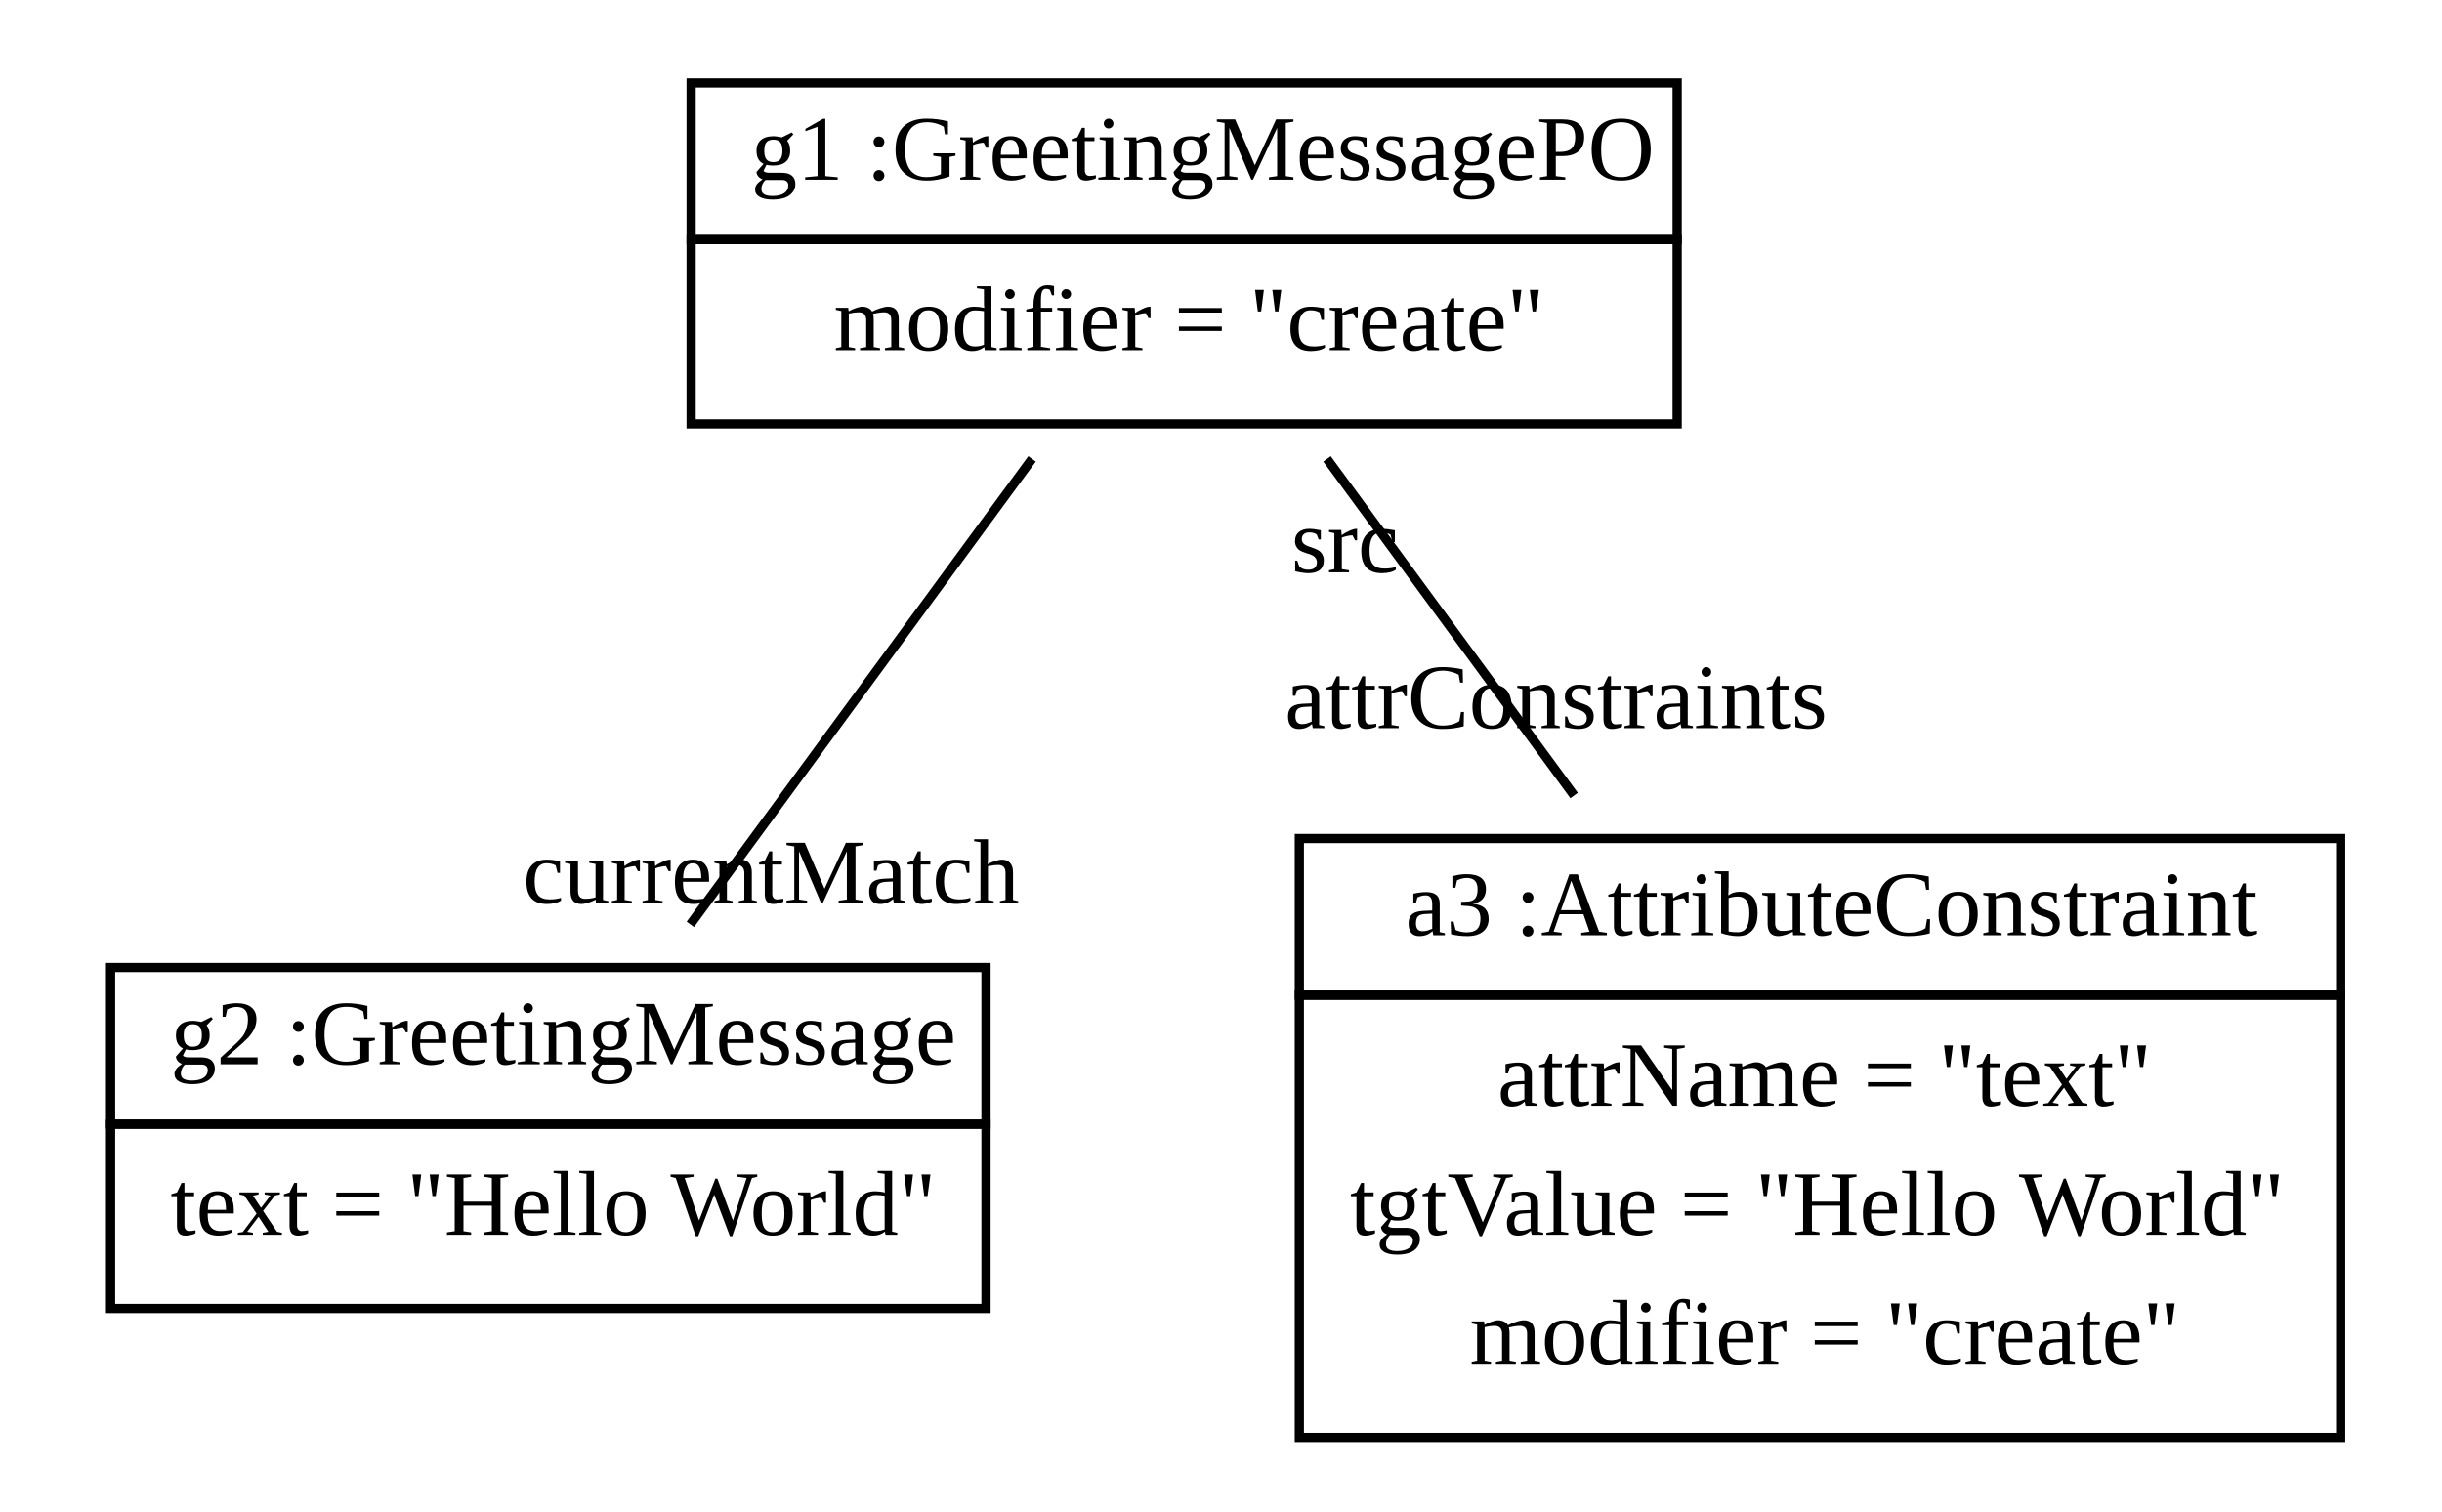
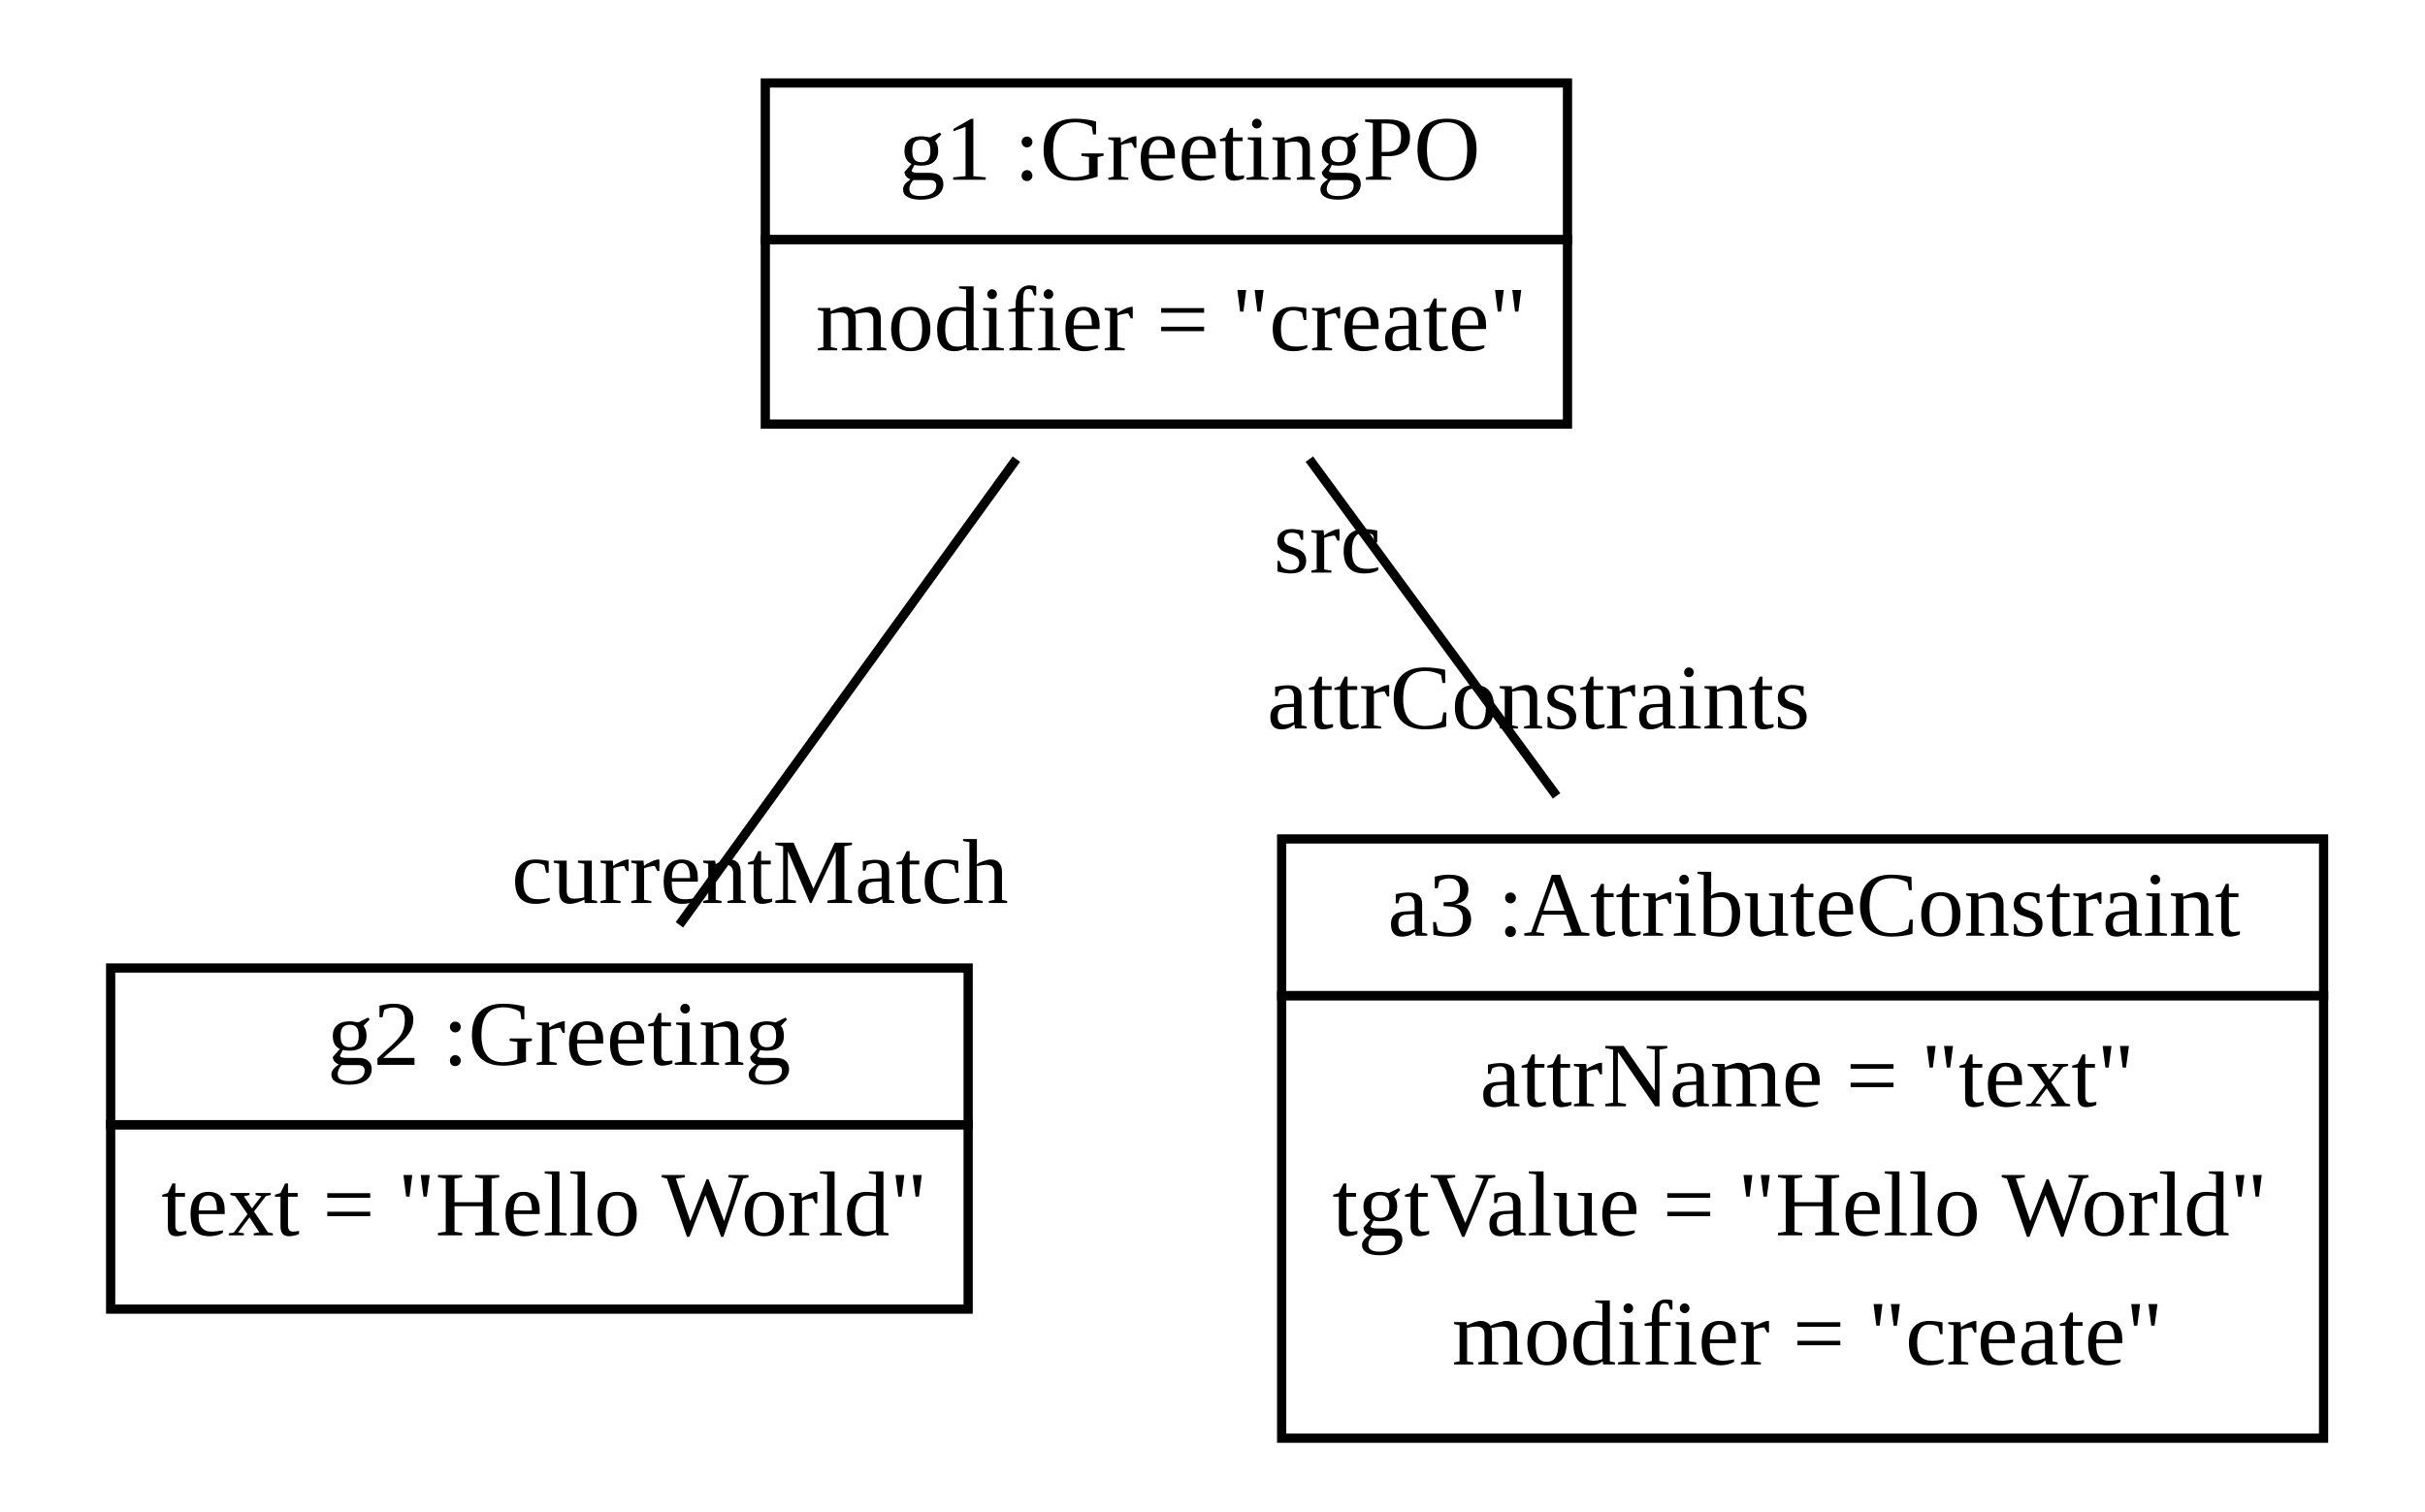
- <svg xmlns="http://www.w3.org/2000/svg" width="265pt" height="164pt" viewBox="0.00 0.00 265.00 164.00">
+ <svg xmlns="http://www.w3.org/2000/svg" width="263pt" height="164pt" viewBox="0.00 0.00 263.00 164.00">
  <g id="graph1" class="graph" transform="scale(1 1) rotate(0) translate(4 160)">
-     <polygon fill="white" stroke="white" points="-4,5 -4,-160 262,-160 262,5 -4,5" />
+     <polygon fill="white" stroke="white" points="-4,5 -4,-160 260,-160 260,5 -4,5" />
    <g id="node1" class="node">
-       <polygon fill="none" stroke="black" points="71,-134 71,-151 178,-151 178,-134 71,-134" />
-       <text text-anchor="start" x="74.5" y="-140.5" font-family="Times New Roman,serif" font-size="10.00"> </text>
-       <text text-anchor="start" x="77.5" y="-140.5" font-family="Times New Roman,serif" font-size="10.00">g1 :GreetingMessagePO</text>
-       <polygon fill="none" stroke="black" points="71,-114 71,-134 178,-134 178,-114 71,-114" />
-       <text text-anchor="start" x="86.5" y="-122" font-family="Times New Roman,serif" font-size="10.00">modifier = "create"</text>
+       <polygon fill="none" stroke="black" points="79,-134 79,-151 166,-151 166,-134 79,-134" />
+       <text text-anchor="start" x="90.5" y="-140.5" font-family="Times New Roman,serif" font-size="10.00"> </text>
+       <text text-anchor="start" x="93.5" y="-140.5" font-family="Times New Roman,serif" font-size="10.00">g1 :GreetingPO</text>
+       <polygon fill="none" stroke="black" points="79,-114 79,-134 166,-134 166,-114 79,-114" />
+       <text text-anchor="start" x="84.5" y="-122" font-family="Times New Roman,serif" font-size="10.00">modifier = "create"</text>
    </g>
    <g id="node2" class="node">
-       <polygon fill="none" stroke="black" points="8,-38 8,-55 103,-55 103,-38 8,-38" />
-       <text text-anchor="start" x="11.5" y="-44.5" font-family="Times New Roman,serif" font-size="10.00"> </text>
-       <text text-anchor="start" x="14.5" y="-44.5" font-family="Times New Roman,serif" font-size="10.00">g2 :GreetingMessage</text>
-       <polygon fill="none" stroke="black" points="8,-18 8,-38 103,-38 103,-18 8,-18" />
-       <text text-anchor="start" x="14.5" y="-26" font-family="Times New Roman,serif" font-size="10.00">text = "Hello World"</text>
+       <polygon fill="none" stroke="black" points="8,-38 8,-55 101,-55 101,-38 8,-38" />
+       <text text-anchor="start" x="28.5" y="-44.5" font-family="Times New Roman,serif" font-size="10.00"> </text>
+       <text text-anchor="start" x="31.5" y="-44.5" font-family="Times New Roman,serif" font-size="10.00">g2 :Greeting</text>
+       <polygon fill="none" stroke="black" points="8,-18 8,-38 101,-38 101,-18 8,-18" />
+       <text text-anchor="start" x="13.5" y="-26" font-family="Times New Roman,serif" font-size="10.00">text = "Hello World"</text>
    </g>
    <g id="edge4" class="edge">
-       <path fill="none" stroke="black" d="M107.997,-110.198C96.85,-95.012 82.045,-74.844 70.917,-59.684" />
-       <text text-anchor="middle" x="79.686" y="-61.989" font-family="Times New Roman,serif" font-size="10.00">currentMatch</text>
+       <path fill="none" stroke="black" d="M106.229,-110.198C95.243,-95.012 80.653,-74.844 69.686,-59.684" />
+       <text text-anchor="middle" x="78.422" y="-62.05" font-family="Times New Roman,serif" font-size="10.00">currentMatch</text>
    </g>
    <g id="node3" class="node">
-       <polygon fill="none" stroke="black" points="137,-52 137,-69 250,-69 250,-52 137,-52" />
-       <text text-anchor="start" x="145.5" y="-58.5" font-family="Times New Roman,serif" font-size="10.00"> </text>
-       <text text-anchor="start" x="148.5" y="-58.5" font-family="Times New Roman,serif" font-size="10.00">a3 :AttributeConstraint</text>
-       <polygon fill="none" stroke="black" points="137,-4 137,-52 250,-52 250,-4 137,-4" />
-       <text text-anchor="start" x="158.5" y="-40" font-family="Times New Roman,serif" font-size="10.00">attrName = "text"</text>
-       <text text-anchor="start" x="142.5" y="-26" font-family="Times New Roman,serif" font-size="10.00">tgtValue = "Hello World"</text>
-       <text text-anchor="start" x="155.5" y="-12" font-family="Times New Roman,serif" font-size="10.00">modifier = "create"</text>
+       <polygon fill="none" stroke="black" points="135,-52 135,-69 248,-69 248,-52 135,-52" />
+       <text text-anchor="start" x="143.5" y="-58.5" font-family="Times New Roman,serif" font-size="10.00"> </text>
+       <text text-anchor="start" x="146.5" y="-58.5" font-family="Times New Roman,serif" font-size="10.00">a3 :AttributeConstraint</text>
+       <polygon fill="none" stroke="black" points="135,-4 135,-52 248,-52 248,-4 135,-4" />
+       <text text-anchor="start" x="156.5" y="-40" font-family="Times New Roman,serif" font-size="10.00">attrName = "text"</text>
+       <text text-anchor="start" x="140.5" y="-26" font-family="Times New Roman,serif" font-size="10.00">tgtValue = "Hello World"</text>
+       <text text-anchor="start" x="153.5" y="-12" font-family="Times New Roman,serif" font-size="10.00">modifier = "create"</text>
    </g>
    <g id="edge2" class="edge">
-       <path fill="none" stroke="black" d="M140.003,-110.198C147.966,-99.351 157.794,-85.962 166.816,-73.671" />
-       <text text-anchor="middle" x="164.86" y="-80.978" font-family="Times New Roman,serif" font-size="10.00">attrConstraints</text>
-       <text text-anchor="middle" x="141.959" y="-97.891" font-family="Times New Roman,serif" font-size="10.00">src</text>
+       <path fill="none" stroke="black" d="M138.003,-110.198C145.966,-99.351 155.794,-85.962 164.816,-73.671" />
+       <text text-anchor="middle" x="162.86" y="-80.978" font-family="Times New Roman,serif" font-size="10.00">attrConstraints</text>
+       <text text-anchor="middle" x="139.959" y="-97.891" font-family="Times New Roman,serif" font-size="10.00">src</text>
    </g>
  </g>
</svg>
